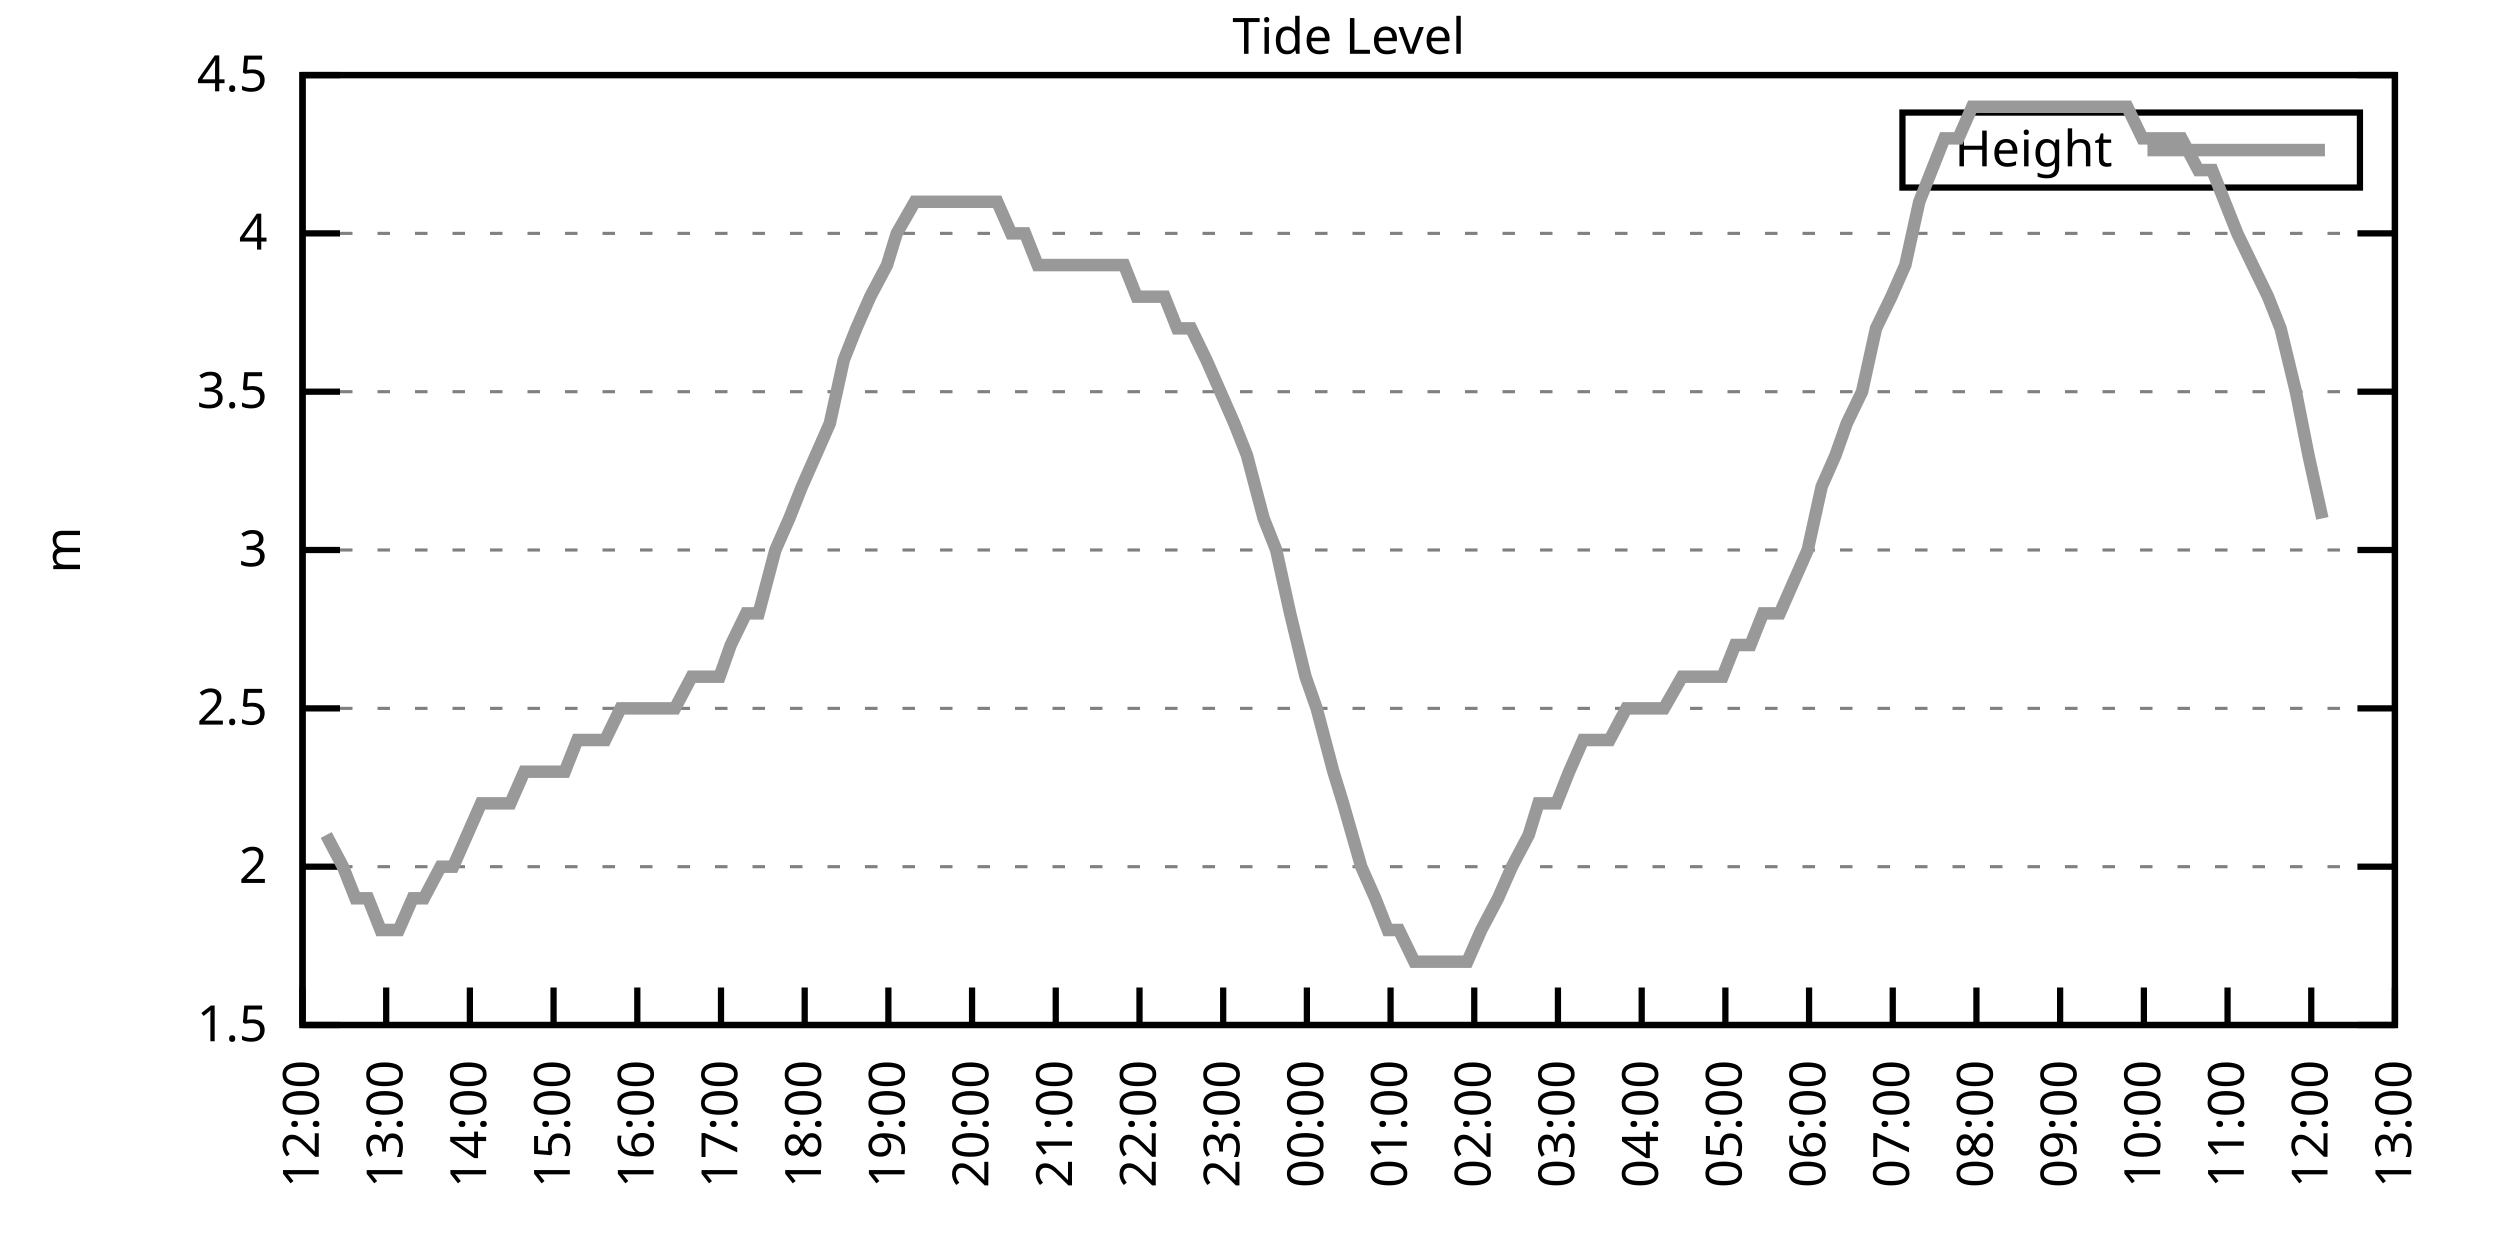
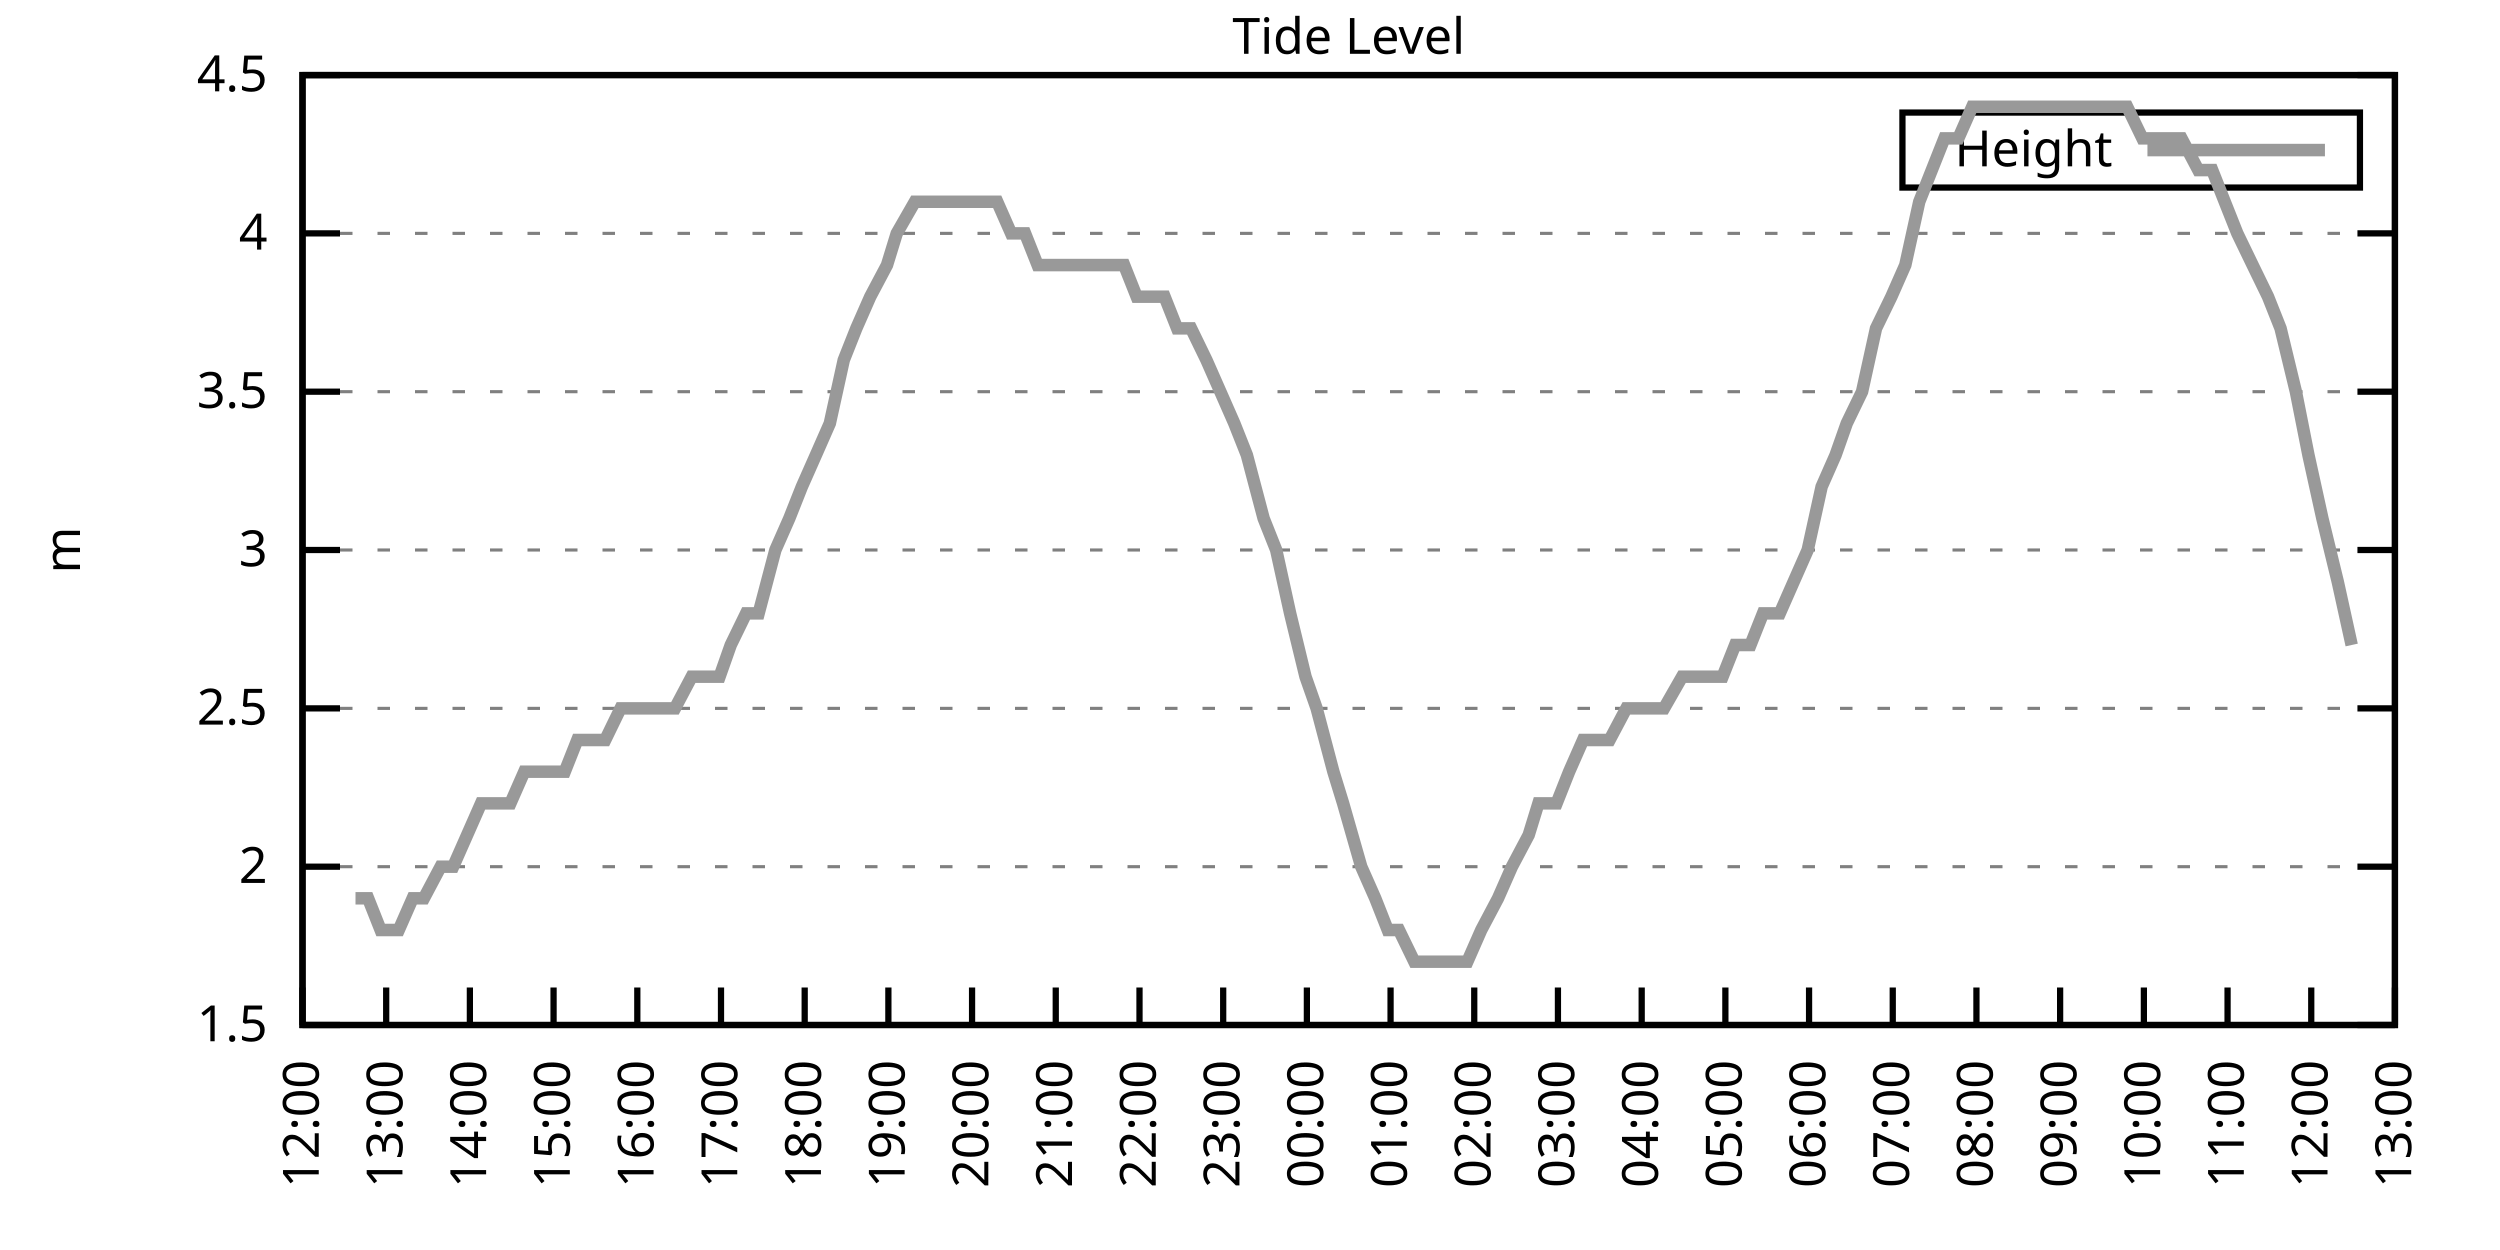
<svg xmlns="http://www.w3.org/2000/svg" xmlns:xlink="http://www.w3.org/1999/xlink" width="400" height="200" viewBox="0 0 400 200">
  <g id="gnuplot_canvas">
    <rect x="0" y="0" width="400" height="200" fill="none" />
    <defs>
      <circle id="gpDot" r="0.5" stroke-width="0.5" stroke="currentColor" />
      <path id="gpPt0" stroke-width="0.333" stroke="currentColor" d="M-1,0 h2 M0,-1 v2" />
      <path id="gpPt1" stroke-width="0.333" stroke="currentColor" d="M-1,-1 L1,1 M1,-1 L-1,1" />
      <path id="gpPt2" stroke-width="0.333" stroke="currentColor" d="M-1,0 L1,0 M0,-1 L0,1 M-1,-1 L1,1 M-1,1 L1,-1" />
      <rect id="gpPt3" stroke-width="0.333" stroke="currentColor" x="-1" y="-1" width="2" height="2" />
      <rect id="gpPt4" stroke-width="0.333" stroke="currentColor" fill="currentColor" x="-1" y="-1" width="2" height="2" />
      <circle id="gpPt5" stroke-width="0.333" stroke="currentColor" cx="0" cy="0" r="1" />
      <use xlink:href="#gpPt5" id="gpPt6" fill="currentColor" stroke="none" />
      <path id="gpPt7" stroke-width="0.333" stroke="currentColor" d="M0,-1.33 L-1.33,0.67 L1.33,0.67 z" />
      <use xlink:href="#gpPt7" id="gpPt8" fill="currentColor" stroke="none" />
      <use xlink:href="#gpPt7" id="gpPt9" stroke="currentColor" transform="rotate(180)" />
      <use xlink:href="#gpPt9" id="gpPt10" fill="currentColor" stroke="none" />
      <use xlink:href="#gpPt3" id="gpPt11" stroke="currentColor" transform="rotate(45)" />
      <use xlink:href="#gpPt11" id="gpPt12" fill="currentColor" stroke="none" />
      <path id="gpPt13" stroke-width="0.333" stroke="currentColor" d="M0,1.330 L1.265,0.411 L0.782,-1.067 L-0.782,-1.076 L-1.265,0.411 z" />
      <use xlink:href="#gpPt13" id="gpPt14" fill="currentColor" stroke="none" />
      <filter id="textbox" filterUnits="objectBoundingBox" x="0" y="0" height="1" width="1">
        <feFlood flood-color="white" flood-opacity="1" result="bgnd" />
        <feComposite in="SourceGraphic" in2="bgnd" operator="atop" />
      </filter>
      <filter id="greybox" filterUnits="objectBoundingBox" x="0" y="0" height="1" width="1">
        <feFlood flood-color="lightgrey" flood-opacity="1" result="grey" />
        <feComposite in="SourceGraphic" in2="grey" operator="atop" />
      </filter>
    </defs>
    <g fill="none" color="white" stroke="currentColor" stroke-width="1.00" stroke-linecap="butt" stroke-linejoin="miter">
</g>
    <g fill="none" color="black" stroke="currentColor" stroke-width="1.00" stroke-linecap="butt" stroke-linejoin="miter">
      <g stroke="none" shape-rendering="crispEdges">
        <polygon fill="rgb(255, 255, 255)" points="48.40,164.00 383.18,164.00 383.18,12.02 48.40,12.02 " />
      </g>
    </g>
    <g fill="none" color="black" stroke="currentColor" stroke-width="1.00" stroke-linecap="butt" stroke-linejoin="miter">
</g>
    <g fill="none" color="black" stroke="black" stroke-width="0.50" stroke-linecap="butt" stroke-linejoin="miter">
</g>
    <g fill="none" color="gray" stroke="currentColor" stroke-width="0.50" stroke-linecap="butt" stroke-linejoin="miter">
      <path stroke="gray" stroke-dasharray="2,4" class="gridline" d="M48.40,164.00 L383.19,164.00  " />
    </g>
    <g fill="none" color="gray" stroke="gray" stroke-width="1.00" stroke-linecap="butt" stroke-linejoin="miter">
</g>
    <g fill="none" color="black" stroke="currentColor" stroke-width="1.00" stroke-linecap="butt" stroke-linejoin="miter">
      <path stroke="black" d="M48.40,164.00 L54.40,164.00 M383.19,164.00 L377.19,164.00  " />
      <g transform="translate(42.80,166.60)" stroke="none" fill="black" font-family="Sans" font-size="8.00" text-anchor="end">
        <text>
          <tspan font-family="Sans"> 1.5</tspan>
        </text>
      </g>
    </g>
    <g fill="none" color="black" stroke="currentColor" stroke-width="1.00" stroke-linecap="butt" stroke-linejoin="miter">
</g>
    <g fill="none" color="black" stroke="black" stroke-width="0.50" stroke-linecap="butt" stroke-linejoin="miter">
</g>
    <g fill="none" color="gray" stroke="currentColor" stroke-width="0.50" stroke-linecap="butt" stroke-linejoin="miter">
      <path stroke="gray" stroke-dasharray="2,4" class="gridline" d="M48.40,138.67 L383.19,138.67  " />
    </g>
    <g fill="none" color="gray" stroke="gray" stroke-width="1.00" stroke-linecap="butt" stroke-linejoin="miter">
</g>
    <g fill="none" color="black" stroke="currentColor" stroke-width="1.00" stroke-linecap="butt" stroke-linejoin="miter">
      <path stroke="black" d="M48.40,138.67 L54.40,138.67 M383.19,138.67 L377.19,138.67  " />
      <g transform="translate(42.80,141.27)" stroke="none" fill="black" font-family="Sans" font-size="8.00" text-anchor="end">
        <text>
          <tspan font-family="Sans"> 2</tspan>
        </text>
      </g>
    </g>
    <g fill="none" color="black" stroke="currentColor" stroke-width="1.00" stroke-linecap="butt" stroke-linejoin="miter">
</g>
    <g fill="none" color="black" stroke="black" stroke-width="0.50" stroke-linecap="butt" stroke-linejoin="miter">
</g>
    <g fill="none" color="gray" stroke="currentColor" stroke-width="0.50" stroke-linecap="butt" stroke-linejoin="miter">
      <path stroke="gray" stroke-dasharray="2,4" class="gridline" d="M48.40,113.34 L383.19,113.34  " />
    </g>
    <g fill="none" color="gray" stroke="gray" stroke-width="1.00" stroke-linecap="butt" stroke-linejoin="miter">
</g>
    <g fill="none" color="black" stroke="currentColor" stroke-width="1.00" stroke-linecap="butt" stroke-linejoin="miter">
      <path stroke="black" d="M48.40,113.34 L54.40,113.34 M383.19,113.34 L377.19,113.34  " />
      <g transform="translate(42.80,115.94)" stroke="none" fill="black" font-family="Sans" font-size="8.00" text-anchor="end">
        <text>
          <tspan font-family="Sans"> 2.5</tspan>
        </text>
      </g>
    </g>
    <g fill="none" color="black" stroke="currentColor" stroke-width="1.00" stroke-linecap="butt" stroke-linejoin="miter">
</g>
    <g fill="none" color="black" stroke="black" stroke-width="0.50" stroke-linecap="butt" stroke-linejoin="miter">
</g>
    <g fill="none" color="gray" stroke="currentColor" stroke-width="0.50" stroke-linecap="butt" stroke-linejoin="miter">
      <path stroke="gray" stroke-dasharray="2,4" class="gridline" d="M48.40,88.00 L383.19,88.00  " />
    </g>
    <g fill="none" color="gray" stroke="gray" stroke-width="1.00" stroke-linecap="butt" stroke-linejoin="miter">
</g>
    <g fill="none" color="black" stroke="currentColor" stroke-width="1.00" stroke-linecap="butt" stroke-linejoin="miter">
      <path stroke="black" d="M48.40,88.00 L54.40,88.00 M383.19,88.00 L377.19,88.00  " />
      <g transform="translate(42.80,90.60)" stroke="none" fill="black" font-family="Sans" font-size="8.00" text-anchor="end">
        <text>
          <tspan font-family="Sans"> 3</tspan>
        </text>
      </g>
    </g>
    <g fill="none" color="black" stroke="currentColor" stroke-width="1.00" stroke-linecap="butt" stroke-linejoin="miter">
</g>
    <g fill="none" color="black" stroke="black" stroke-width="0.50" stroke-linecap="butt" stroke-linejoin="miter">
</g>
    <g fill="none" color="gray" stroke="currentColor" stroke-width="0.50" stroke-linecap="butt" stroke-linejoin="miter">
      <path stroke="gray" stroke-dasharray="2,4" class="gridline" d="M48.40,62.67 L383.19,62.67  " />
    </g>
    <g fill="none" color="gray" stroke="gray" stroke-width="1.00" stroke-linecap="butt" stroke-linejoin="miter">
</g>
    <g fill="none" color="black" stroke="currentColor" stroke-width="1.00" stroke-linecap="butt" stroke-linejoin="miter">
      <path stroke="black" d="M48.40,62.67 L54.40,62.67 M383.19,62.67 L377.19,62.67  " />
      <g transform="translate(42.80,65.27)" stroke="none" fill="black" font-family="Sans" font-size="8.00" text-anchor="end">
        <text>
          <tspan font-family="Sans"> 3.5</tspan>
        </text>
      </g>
    </g>
    <g fill="none" color="black" stroke="currentColor" stroke-width="1.00" stroke-linecap="butt" stroke-linejoin="miter">
</g>
    <g fill="none" color="black" stroke="black" stroke-width="0.50" stroke-linecap="butt" stroke-linejoin="miter">
</g>
    <g fill="none" color="gray" stroke="currentColor" stroke-width="0.50" stroke-linecap="butt" stroke-linejoin="miter">
      <path stroke="gray" stroke-dasharray="2,4" class="gridline" d="M48.40,37.34 L383.19,37.34  " />
    </g>
    <g fill="none" color="gray" stroke="gray" stroke-width="1.00" stroke-linecap="butt" stroke-linejoin="miter">
</g>
    <g fill="none" color="black" stroke="currentColor" stroke-width="1.00" stroke-linecap="butt" stroke-linejoin="miter">
      <path stroke="black" d="M48.40,37.34 L54.40,37.34 M383.19,37.34 L377.19,37.34  " />
      <g transform="translate(42.80,39.94)" stroke="none" fill="black" font-family="Sans" font-size="8.00" text-anchor="end">
        <text>
          <tspan font-family="Sans"> 4</tspan>
        </text>
      </g>
    </g>
    <g fill="none" color="black" stroke="currentColor" stroke-width="1.00" stroke-linecap="butt" stroke-linejoin="miter">
</g>
    <g fill="none" color="black" stroke="black" stroke-width="0.50" stroke-linecap="butt" stroke-linejoin="miter">
</g>
    <g fill="none" color="gray" stroke="currentColor" stroke-width="0.50" stroke-linecap="butt" stroke-linejoin="miter">
      <path stroke="gray" stroke-dasharray="2,4" class="gridline" d="M48.40,12.01 L383.19,12.01  " />
    </g>
    <g fill="none" color="gray" stroke="gray" stroke-width="1.00" stroke-linecap="butt" stroke-linejoin="miter">
</g>
    <g fill="none" color="black" stroke="currentColor" stroke-width="1.00" stroke-linecap="butt" stroke-linejoin="miter">
      <path stroke="black" d="M48.40,12.01 L54.40,12.01 M383.19,12.01 L377.19,12.01  " />
      <g transform="translate(42.80,14.61)" stroke="none" fill="black" font-family="Sans" font-size="8.00" text-anchor="end">
        <text>
          <tspan font-family="Sans"> 4.5</tspan>
        </text>
      </g>
    </g>
    <g fill="none" color="black" stroke="currentColor" stroke-width="1.00" stroke-linecap="butt" stroke-linejoin="miter">
      <path stroke="black" d="M48.40,164.00 L48.40,158.00  " />
      <g transform="translate(51.00,169.60) rotate(270.00)" stroke="none" fill="black" font-family="Sans" font-size="8.00" text-anchor="end">
        <text>
          <tspan font-family="Sans">12:00</tspan>
        </text>
      </g>
    </g>
    <g fill="none" color="black" stroke="currentColor" stroke-width="1.00" stroke-linecap="butt" stroke-linejoin="miter">
      <path stroke="black" d="M61.79,164.00 L61.79,158.00  " />
      <g transform="translate(64.39,169.60) rotate(270.00)" stroke="none" fill="black" font-family="Sans" font-size="8.00" text-anchor="end">
        <text>
          <tspan font-family="Sans">13:00</tspan>
        </text>
      </g>
    </g>
    <g fill="none" color="black" stroke="currentColor" stroke-width="1.00" stroke-linecap="butt" stroke-linejoin="miter">
      <path stroke="black" d="M75.18,164.00 L75.18,158.00  " />
      <g transform="translate(77.78,169.60) rotate(270.00)" stroke="none" fill="black" font-family="Sans" font-size="8.00" text-anchor="end">
        <text>
          <tspan font-family="Sans">14:00</tspan>
        </text>
      </g>
    </g>
    <g fill="none" color="black" stroke="currentColor" stroke-width="1.00" stroke-linecap="butt" stroke-linejoin="miter">
      <path stroke="black" d="M88.57,164.00 L88.57,158.00  " />
      <g transform="translate(91.17,169.60) rotate(270.00)" stroke="none" fill="black" font-family="Sans" font-size="8.00" text-anchor="end">
        <text>
          <tspan font-family="Sans">15:00</tspan>
        </text>
      </g>
    </g>
    <g fill="none" color="black" stroke="currentColor" stroke-width="1.00" stroke-linecap="butt" stroke-linejoin="miter">
      <path stroke="black" d="M101.97,164.00 L101.97,158.00  " />
      <g transform="translate(104.57,169.60) rotate(270.00)" stroke="none" fill="black" font-family="Sans" font-size="8.00" text-anchor="end">
        <text>
          <tspan font-family="Sans">16:00</tspan>
        </text>
      </g>
    </g>
    <g fill="none" color="black" stroke="currentColor" stroke-width="1.00" stroke-linecap="butt" stroke-linejoin="miter">
      <path stroke="black" d="M115.36,164.00 L115.36,158.00  " />
      <g transform="translate(117.96,169.60) rotate(270.00)" stroke="none" fill="black" font-family="Sans" font-size="8.00" text-anchor="end">
        <text>
          <tspan font-family="Sans">17:00</tspan>
        </text>
      </g>
    </g>
    <g fill="none" color="black" stroke="currentColor" stroke-width="1.00" stroke-linecap="butt" stroke-linejoin="miter">
      <path stroke="black" d="M128.75,164.00 L128.75,158.00  " />
      <g transform="translate(131.35,169.60) rotate(270.00)" stroke="none" fill="black" font-family="Sans" font-size="8.00" text-anchor="end">
        <text>
          <tspan font-family="Sans">18:00</tspan>
        </text>
      </g>
    </g>
    <g fill="none" color="black" stroke="currentColor" stroke-width="1.00" stroke-linecap="butt" stroke-linejoin="miter">
      <path stroke="black" d="M142.14,164.00 L142.14,158.00  " />
      <g transform="translate(144.74,169.60) rotate(270.00)" stroke="none" fill="black" font-family="Sans" font-size="8.00" text-anchor="end">
        <text>
          <tspan font-family="Sans">19:00</tspan>
        </text>
      </g>
    </g>
    <g fill="none" color="black" stroke="currentColor" stroke-width="1.00" stroke-linecap="butt" stroke-linejoin="miter">
      <path stroke="black" d="M155.53,164.00 L155.53,158.00  " />
      <g transform="translate(158.13,169.60) rotate(270.00)" stroke="none" fill="black" font-family="Sans" font-size="8.00" text-anchor="end">
        <text>
          <tspan font-family="Sans">20:00</tspan>
        </text>
      </g>
    </g>
    <g fill="none" color="black" stroke="currentColor" stroke-width="1.00" stroke-linecap="butt" stroke-linejoin="miter">
      <path stroke="black" d="M168.92,164.00 L168.92,158.00  " />
      <g transform="translate(171.52,169.60) rotate(270.00)" stroke="none" fill="black" font-family="Sans" font-size="8.00" text-anchor="end">
        <text>
          <tspan font-family="Sans">21:00</tspan>
        </text>
      </g>
    </g>
    <g fill="none" color="black" stroke="currentColor" stroke-width="1.00" stroke-linecap="butt" stroke-linejoin="miter">
      <path stroke="black" d="M182.32,164.00 L182.32,158.00  " />
      <g transform="translate(184.92,169.60) rotate(270.00)" stroke="none" fill="black" font-family="Sans" font-size="8.00" text-anchor="end">
        <text>
          <tspan font-family="Sans">22:00</tspan>
        </text>
      </g>
    </g>
    <g fill="none" color="black" stroke="currentColor" stroke-width="1.00" stroke-linecap="butt" stroke-linejoin="miter">
      <path stroke="black" d="M195.71,164.00 L195.71,158.00  " />
      <g transform="translate(198.31,169.60) rotate(270.00)" stroke="none" fill="black" font-family="Sans" font-size="8.00" text-anchor="end">
        <text>
          <tspan font-family="Sans">23:00</tspan>
        </text>
      </g>
    </g>
    <g fill="none" color="black" stroke="currentColor" stroke-width="1.00" stroke-linecap="butt" stroke-linejoin="miter">
      <path stroke="black" d="M209.10,164.00 L209.10,158.00  " />
      <g transform="translate(211.70,169.60) rotate(270.00)" stroke="none" fill="black" font-family="Sans" font-size="8.00" text-anchor="end">
        <text>
          <tspan font-family="Sans">00:00</tspan>
        </text>
      </g>
    </g>
    <g fill="none" color="black" stroke="currentColor" stroke-width="1.00" stroke-linecap="butt" stroke-linejoin="miter">
      <path stroke="black" d="M222.49,164.00 L222.49,158.00  " />
      <g transform="translate(225.09,169.60) rotate(270.00)" stroke="none" fill="black" font-family="Sans" font-size="8.00" text-anchor="end">
        <text>
          <tspan font-family="Sans">01:00</tspan>
        </text>
      </g>
    </g>
    <g fill="none" color="black" stroke="currentColor" stroke-width="1.00" stroke-linecap="butt" stroke-linejoin="miter">
      <path stroke="black" d="M235.88,164.00 L235.88,158.00  " />
      <g transform="translate(238.48,169.60) rotate(270.00)" stroke="none" fill="black" font-family="Sans" font-size="8.00" text-anchor="end">
        <text>
          <tspan font-family="Sans">02:00</tspan>
        </text>
      </g>
    </g>
    <g fill="none" color="black" stroke="currentColor" stroke-width="1.00" stroke-linecap="butt" stroke-linejoin="miter">
      <path stroke="black" d="M249.27,164.00 L249.27,158.00  " />
      <g transform="translate(251.87,169.60) rotate(270.00)" stroke="none" fill="black" font-family="Sans" font-size="8.00" text-anchor="end">
        <text>
          <tspan font-family="Sans">03:00</tspan>
        </text>
      </g>
    </g>
    <g fill="none" color="black" stroke="currentColor" stroke-width="1.00" stroke-linecap="butt" stroke-linejoin="miter">
      <path stroke="black" d="M262.67,164.00 L262.67,158.00  " />
      <g transform="translate(265.27,169.60) rotate(270.00)" stroke="none" fill="black" font-family="Sans" font-size="8.00" text-anchor="end">
        <text>
          <tspan font-family="Sans">04:00</tspan>
        </text>
      </g>
    </g>
    <g fill="none" color="black" stroke="currentColor" stroke-width="1.00" stroke-linecap="butt" stroke-linejoin="miter">
      <path stroke="black" d="M276.06,164.00 L276.06,158.00  " />
      <g transform="translate(278.66,169.60) rotate(270.00)" stroke="none" fill="black" font-family="Sans" font-size="8.00" text-anchor="end">
        <text>
          <tspan font-family="Sans">05:00</tspan>
        </text>
      </g>
    </g>
    <g fill="none" color="black" stroke="currentColor" stroke-width="1.00" stroke-linecap="butt" stroke-linejoin="miter">
      <path stroke="black" d="M289.45,164.00 L289.45,158.00  " />
      <g transform="translate(292.05,169.60) rotate(270.00)" stroke="none" fill="black" font-family="Sans" font-size="8.00" text-anchor="end">
        <text>
          <tspan font-family="Sans">06:00</tspan>
        </text>
      </g>
    </g>
    <g fill="none" color="black" stroke="currentColor" stroke-width="1.00" stroke-linecap="butt" stroke-linejoin="miter">
      <path stroke="black" d="M302.84,164.00 L302.84,158.00  " />
      <g transform="translate(305.44,169.60) rotate(270.00)" stroke="none" fill="black" font-family="Sans" font-size="8.00" text-anchor="end">
        <text>
          <tspan font-family="Sans">07:00</tspan>
        </text>
      </g>
    </g>
    <g fill="none" color="black" stroke="currentColor" stroke-width="1.00" stroke-linecap="butt" stroke-linejoin="miter">
      <path stroke="black" d="M316.23,164.00 L316.23,158.00  " />
      <g transform="translate(318.83,169.60) rotate(270.00)" stroke="none" fill="black" font-family="Sans" font-size="8.00" text-anchor="end">
        <text>
          <tspan font-family="Sans">08:00</tspan>
        </text>
      </g>
    </g>
    <g fill="none" color="black" stroke="currentColor" stroke-width="1.00" stroke-linecap="butt" stroke-linejoin="miter">
      <path stroke="black" d="M329.62,164.00 L329.62,158.00  " />
      <g transform="translate(332.22,169.60) rotate(270.00)" stroke="none" fill="black" font-family="Sans" font-size="8.00" text-anchor="end">
        <text>
          <tspan font-family="Sans">09:00</tspan>
        </text>
      </g>
    </g>
    <g fill="none" color="black" stroke="currentColor" stroke-width="1.00" stroke-linecap="butt" stroke-linejoin="miter">
      <path stroke="black" d="M343.02,164.00 L343.02,158.00  " />
      <g transform="translate(345.62,169.60) rotate(270.00)" stroke="none" fill="black" font-family="Sans" font-size="8.00" text-anchor="end">
        <text>
          <tspan font-family="Sans">10:00</tspan>
        </text>
      </g>
    </g>
    <g fill="none" color="black" stroke="currentColor" stroke-width="1.00" stroke-linecap="butt" stroke-linejoin="miter">
      <path stroke="black" d="M356.41,164.00 L356.41,158.00  " />
      <g transform="translate(359.01,169.60) rotate(270.00)" stroke="none" fill="black" font-family="Sans" font-size="8.00" text-anchor="end">
        <text>
          <tspan font-family="Sans">11:00</tspan>
        </text>
      </g>
    </g>
    <g fill="none" color="black" stroke="currentColor" stroke-width="1.00" stroke-linecap="butt" stroke-linejoin="miter">
      <path stroke="black" d="M369.80,164.00 L369.80,158.00  " />
      <g transform="translate(372.40,169.60) rotate(270.00)" stroke="none" fill="black" font-family="Sans" font-size="8.00" text-anchor="end">
        <text>
          <tspan font-family="Sans">12:00</tspan>
        </text>
      </g>
    </g>
    <g fill="none" color="black" stroke="currentColor" stroke-width="1.00" stroke-linecap="butt" stroke-linejoin="miter">
      <path stroke="black" d="M383.19,164.00 L383.19,158.00  " />
      <g transform="translate(385.79,169.60) rotate(270.00)" stroke="none" fill="black" font-family="Sans" font-size="8.00" text-anchor="end">
        <text>
          <tspan font-family="Sans">13:00</tspan>
        </text>
      </g>
    </g>
    <g fill="none" color="black" stroke="currentColor" stroke-width="1.00" stroke-linecap="butt" stroke-linejoin="miter">
</g>
    <g fill="none" color="black" stroke="currentColor" stroke-width="1.00" stroke-linecap="butt" stroke-linejoin="miter">
      <path stroke="black" d="M48.40,12.01 L48.40,164.00 L383.19,164.00 L383.19,12.01 L48.40,12.01 Z  " />
    </g>
    <g fill="none" color="black" stroke="currentColor" stroke-width="1.00" stroke-linecap="butt" stroke-linejoin="miter">
</g>
    <g fill="none" color="black" stroke="currentColor" stroke-width="1.00" stroke-linecap="butt" stroke-linejoin="miter">
      <path stroke="black" d="M304.39,30.01 L304.39,18.01 L377.59,18.01 L377.59,30.01 L304.39,30.01 Z  " />
    </g>
    <g id="Tide_level_plot_1">
      <g fill="none" color="white" stroke="black" stroke-width="2.00" stroke-linecap="butt" stroke-linejoin="miter">
</g>
      <g fill="none" color="black" stroke="currentColor" stroke-width="2.00" stroke-linecap="butt" stroke-linejoin="miter">
        <g transform="translate(337.99,26.61)" stroke="none" fill="black" font-family="Sans" font-size="8.00" text-anchor="end">
          <text>
            <tspan font-family="Sans">Height</tspan>
          </text>
        </g>
      </g>
      <g fill="none" color="black" stroke="currentColor" stroke-width="2.00" stroke-linecap="butt" stroke-linejoin="miter">
-         <path stroke="rgb(153, 153, 153)" d="M343.59,24.01 L371.99,24.01 M52.19,133.60 L54.87,138.67 L56.88,143.73 L58.89,143.73 L60.90,148.80 L63.80,148.80   L66.03,143.73 L67.82,143.73 L70.50,138.67 L72.50,138.67 L74.74,133.60 L76.97,128.54 L79.20,128.54 L81.66,128.54   L83.89,123.47 L85.90,123.47 L88.13,123.47 L90.36,123.47 L92.37,118.40 L94.60,118.40 L96.83,118.40 L99.29,113.34   L101.30,113.34 L103.53,113.34 L106.21,113.34 L107.99,113.34 L110.67,108.27 L112.90,108.27 L115.13,108.27 L116.92,103.20   L119.38,98.14 L121.38,98.14 L124.06,88.00 L126.29,82.94 L128.30,77.87 L130.54,72.81 L132.77,67.74 L135.00,57.61   L137.01,52.54 L139.24,47.47 L141.92,42.41 L143.48,37.34 L146.38,32.28 L148.61,32.28 L150.62,32.28 L152.85,32.28   L155.31,32.28 L157.54,32.28 L159.55,32.28 L161.78,37.34 L164.01,37.34 L166.02,42.41 L168.25,42.41 L170.93,42.41   L172.94,42.41 L175.17,42.41 L177.63,42.41 L179.86,42.41 L181.87,47.47 L184.32,47.47 L186.33,47.47 L188.34,52.54   L190.57,52.54 L193.03,57.61 L195.26,62.67 L197.49,67.74 L199.50,72.81 L202.18,82.94 L204.19,88.00 L206.42,98.14   L208.88,108.27 L210.66,113.34 L213.34,123.47 L214.90,128.54 L217.80,138.67 L220.04,143.73 L222.04,148.80 L223.83,148.80   L226.29,153.87 L228.29,153.87 L231.20,153.87 L232.98,153.87 L234.77,153.87 L237.00,148.80 L239.68,143.73 L241.91,138.67   L244.59,133.60 L246.15,128.54 L249.05,128.54 L251.06,123.47 L253.29,118.40 L255.52,118.40 L257.53,118.40 L260.21,113.34   L262.22,113.34 L264.23,113.34 L266.24,113.34 L269.14,108.27 L270.92,108.27 L273.60,108.27 L275.61,108.27 L277.62,103.20   L280.07,103.20 L282.08,98.14 L284.76,98.14 L286.99,93.07 L289.23,88.00 L291.46,77.87 L293.69,72.81 L295.48,67.74   L297.93,62.67 L300.16,52.54 L302.62,47.47 L304.85,42.41 L307.08,32.28 L309.09,27.21 L311.10,22.14 L313.33,22.14   L315.56,17.08 L318.02,17.08 L320.25,17.08 L322.70,17.08 L324.49,17.08 L327.17,17.08 L329.18,17.08 L331.19,17.08   L333.86,17.08 L336.10,17.08 L338.10,17.08 L340.34,17.08 L342.79,22.14 L345.02,22.14 L347.03,22.14 L349.04,22.14   L351.72,27.21 L353.95,27.21 L355.96,32.28 L357.97,37.34 L360.42,42.41 L362.88,47.47 L364.89,52.54 L367.34,62.67   L369.35,72.81 L371.58,82.94  " />
+         <path stroke="rgb(153, 153, 153)" d="M343.59,24.01 L371.99,24.01 M56.88,143.73 L58.89,143.73 L60.90,148.80 L63.80,148.80 L66.03,143.73 L67.82,143.73   L70.50,138.67 L72.50,138.67 L74.74,133.60 L76.97,128.54 L79.20,128.54 L81.66,128.54 L83.89,123.47 L85.90,123.47   L88.13,123.47 L90.36,123.47 L92.37,118.40 L94.60,118.40 L96.83,118.40 L99.29,113.34 L101.30,113.34 L103.53,113.34   L106.21,113.34 L107.99,113.34 L110.67,108.27 L112.90,108.27 L115.13,108.27 L116.92,103.20 L119.38,98.14 L121.38,98.14   L124.06,88.00 L126.29,82.94 L128.30,77.87 L130.54,72.81 L132.77,67.74 L135.00,57.61 L137.01,52.54 L139.24,47.47   L141.92,42.41 L143.48,37.34 L146.38,32.28 L148.61,32.28 L150.62,32.28 L152.85,32.28 L155.31,32.28 L157.54,32.28   L159.55,32.28 L161.78,37.34 L164.01,37.34 L166.02,42.41 L168.25,42.41 L170.93,42.41 L172.94,42.41 L175.17,42.41   L177.63,42.41 L179.86,42.41 L181.87,47.47 L184.32,47.47 L186.33,47.47 L188.34,52.54 L190.57,52.54 L193.03,57.61   L195.26,62.67 L197.49,67.74 L199.50,72.81 L202.18,82.94 L204.19,88.00 L206.42,98.14 L208.88,108.27 L210.66,113.34   L213.34,123.47 L214.90,128.54 L217.80,138.67 L220.04,143.73 L222.04,148.80 L223.83,148.80 L226.29,153.87 L228.29,153.87   L231.20,153.87 L232.98,153.87 L234.77,153.87 L237.00,148.80 L239.68,143.73 L241.91,138.67 L244.59,133.60 L246.15,128.54   L249.05,128.54 L251.06,123.47 L253.29,118.40 L255.52,118.40 L257.53,118.40 L260.21,113.34 L262.22,113.34 L264.23,113.34   L266.24,113.34 L269.14,108.27 L270.92,108.27 L273.60,108.27 L275.61,108.27 L277.62,103.20 L280.07,103.20 L282.08,98.14   L284.76,98.14 L286.99,93.07 L289.23,88.00 L291.46,77.87 L293.69,72.81 L295.48,67.74 L297.93,62.67 L300.16,52.54   L302.62,47.47 L304.85,42.41 L307.08,32.28 L309.09,27.21 L311.10,22.14 L313.33,22.14 L315.56,17.08 L318.02,17.08   L320.25,17.08 L322.70,17.08 L324.49,17.08 L327.17,17.08 L329.18,17.08 L331.19,17.08 L333.86,17.08 L336.10,17.08   L338.10,17.08 L340.34,17.08 L342.79,22.14 L345.02,22.14 L347.03,22.14 L349.04,22.14 L351.72,27.21 L353.95,27.21   L355.96,32.28 L357.97,37.34 L360.42,42.41 L362.88,47.47 L364.89,52.54 L367.34,62.67 L369.35,72.81 L371.58,82.94   L374.04,93.07 L376.27,103.20  " />
      </g>
    </g>
    <g fill="none" color="black" stroke="currentColor" stroke-width="2.00" stroke-linecap="butt" stroke-linejoin="miter">
</g>
    <g fill="none" color="black" stroke="black" stroke-width="1.00" stroke-linecap="butt" stroke-linejoin="miter">
</g>
    <g fill="none" color="black" stroke="currentColor" stroke-width="1.00" stroke-linecap="butt" stroke-linejoin="miter">
      <path stroke="black" d="M48.40,12.01 L48.40,164.00 L383.19,164.00 L383.19,12.01 L48.40,12.01 Z  " />
      <g transform="translate(12.80,88.01) rotate(270.00)" stroke="none" fill="black" font-family="Sans" font-size="8.00" text-anchor="middle">
        <text>
          <tspan font-family="Sans">m</tspan>
        </text>
      </g>
    </g>
    <g fill="none" color="black" stroke="currentColor" stroke-width="1.00" stroke-linecap="butt" stroke-linejoin="miter">
</g>
    <g fill="none" color="black" stroke="currentColor" stroke-width="1.00" stroke-linecap="butt" stroke-linejoin="miter">
      <g transform="translate(215.79,8.61)" stroke="none" fill="black" font-family="Sans" font-size="8.00" text-anchor="middle">
        <text>
          <tspan font-family="Sans">Tide Level</tspan>
        </text>
      </g>
    </g>
    <g fill="none" color="black" stroke="currentColor" stroke-width="1.00" stroke-linecap="butt" stroke-linejoin="miter">
</g>
  </g>
</svg>
